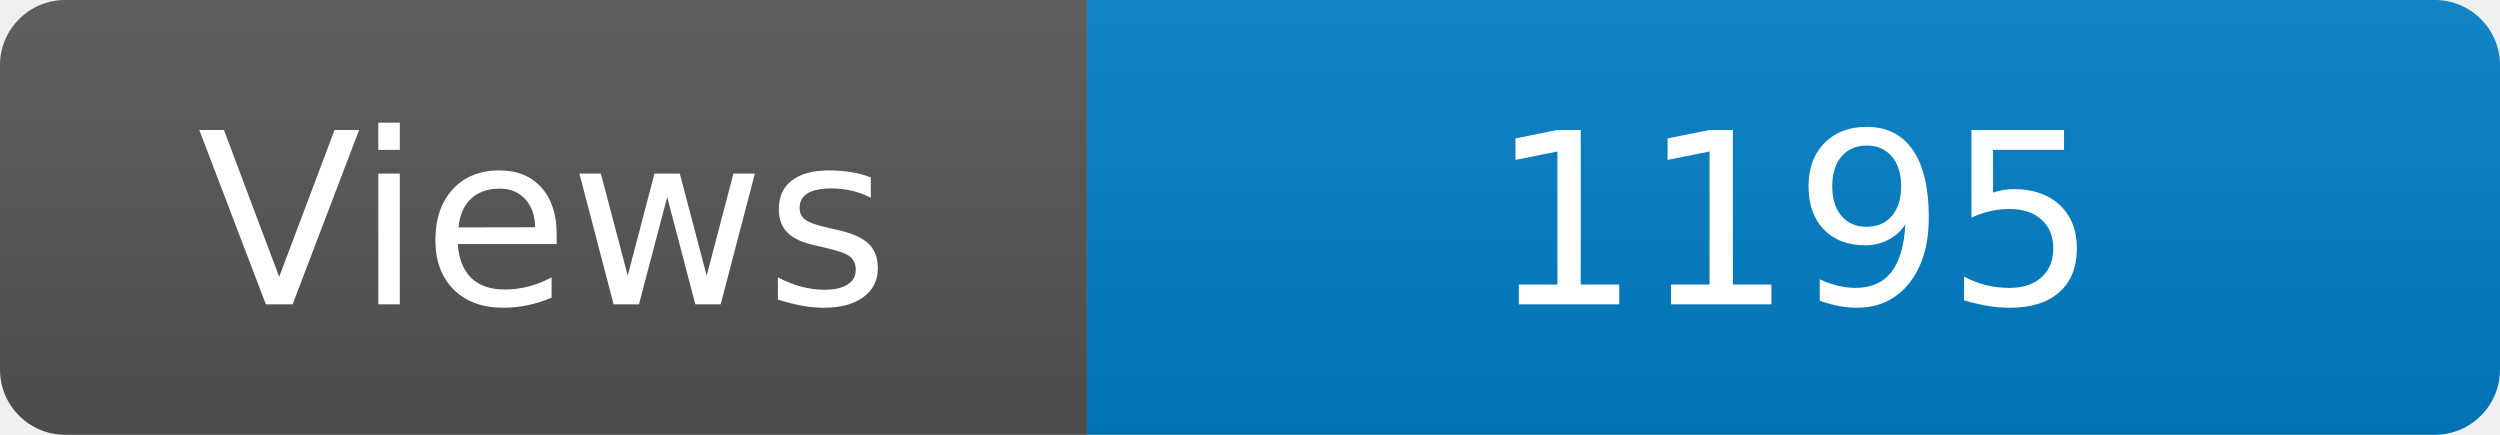
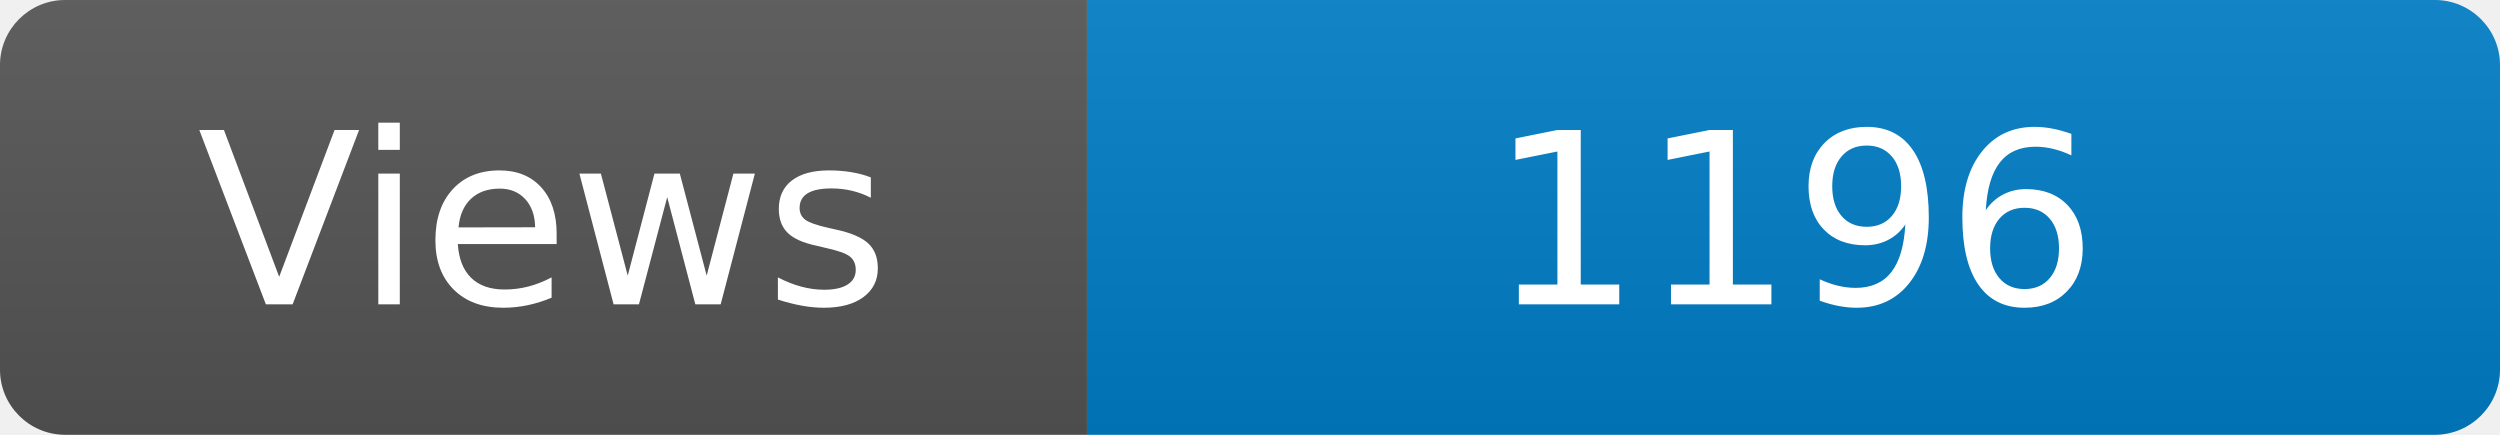
<svg xmlns="http://www.w3.org/2000/svg" width="115" height="20" role="img" aria-label="Maintained?: yes">
  <linearGradient id="s" x2="0" y2="100%">
    <stop offset="0" stop-color="#bbb" stop-opacity=".1" />
    <stop offset="1" stop-opacity=".1" />
  </linearGradient>
  <clipPath id="r">
    <rect width="115" height="20" rx="3" fill="#fff" />
  </clipPath>
  <g clip-path="url(#r)">
    <rect width="50" height="20" fill="#555" />
    <rect x="50" width="160" height="20" fill="#007ec6" />
    <rect width="115" height="20" fill="url(#s)" />
  </g>
  <g fill="#fff" text-anchor="middle" font-family="Verdana,Geneva,DejaVu Sans,sans-serif" font-size="110">
    <text x="250" y="140" transform="scale(.1)" fill="#fff">Views</text>
-     <text x="825" y="140" transform="scale(.1)" fill="#fff">1195</text>
+     <text x="825" y="140" transform="scale(.1)" fill="#fff">1196</text>
  </g>
</svg>
